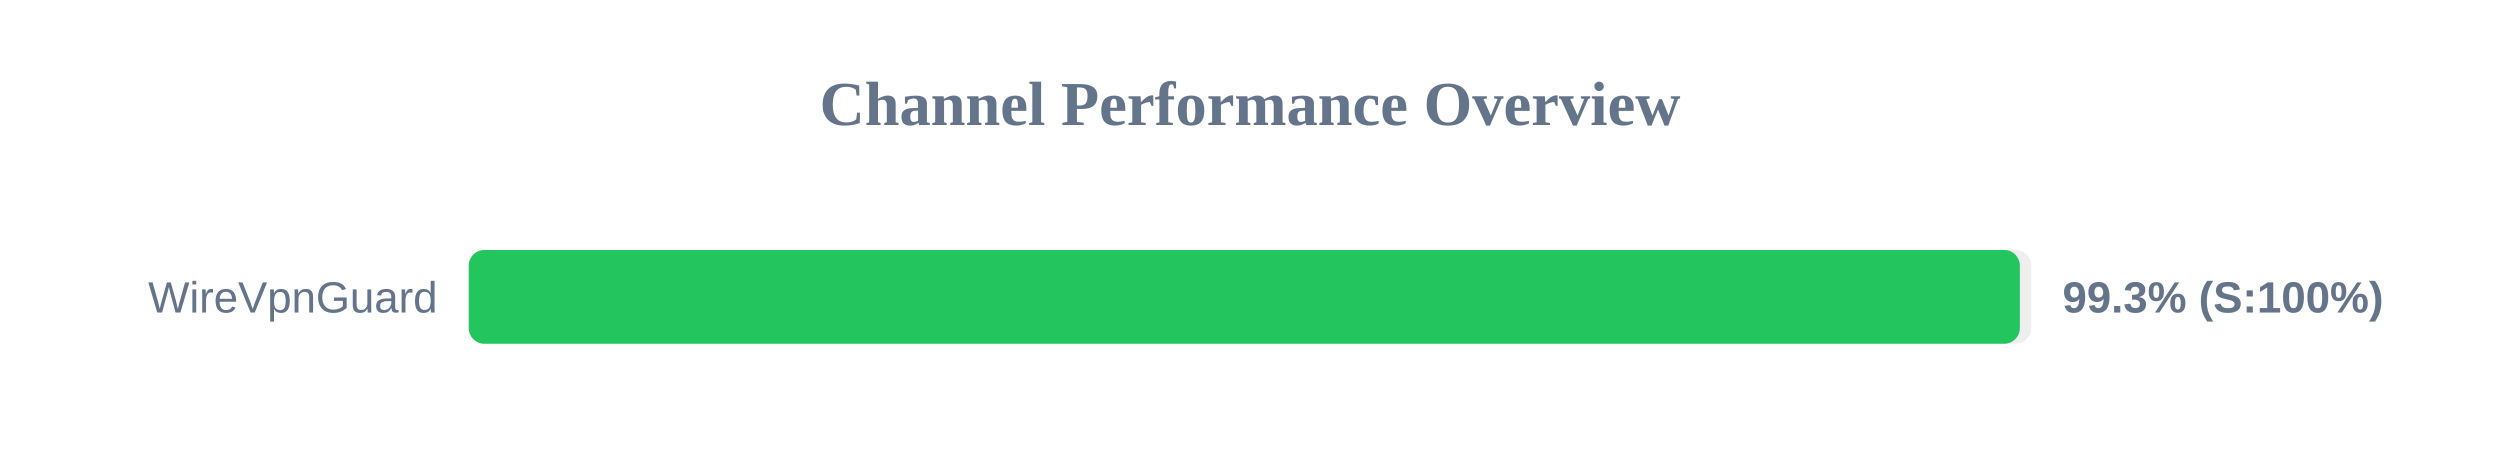
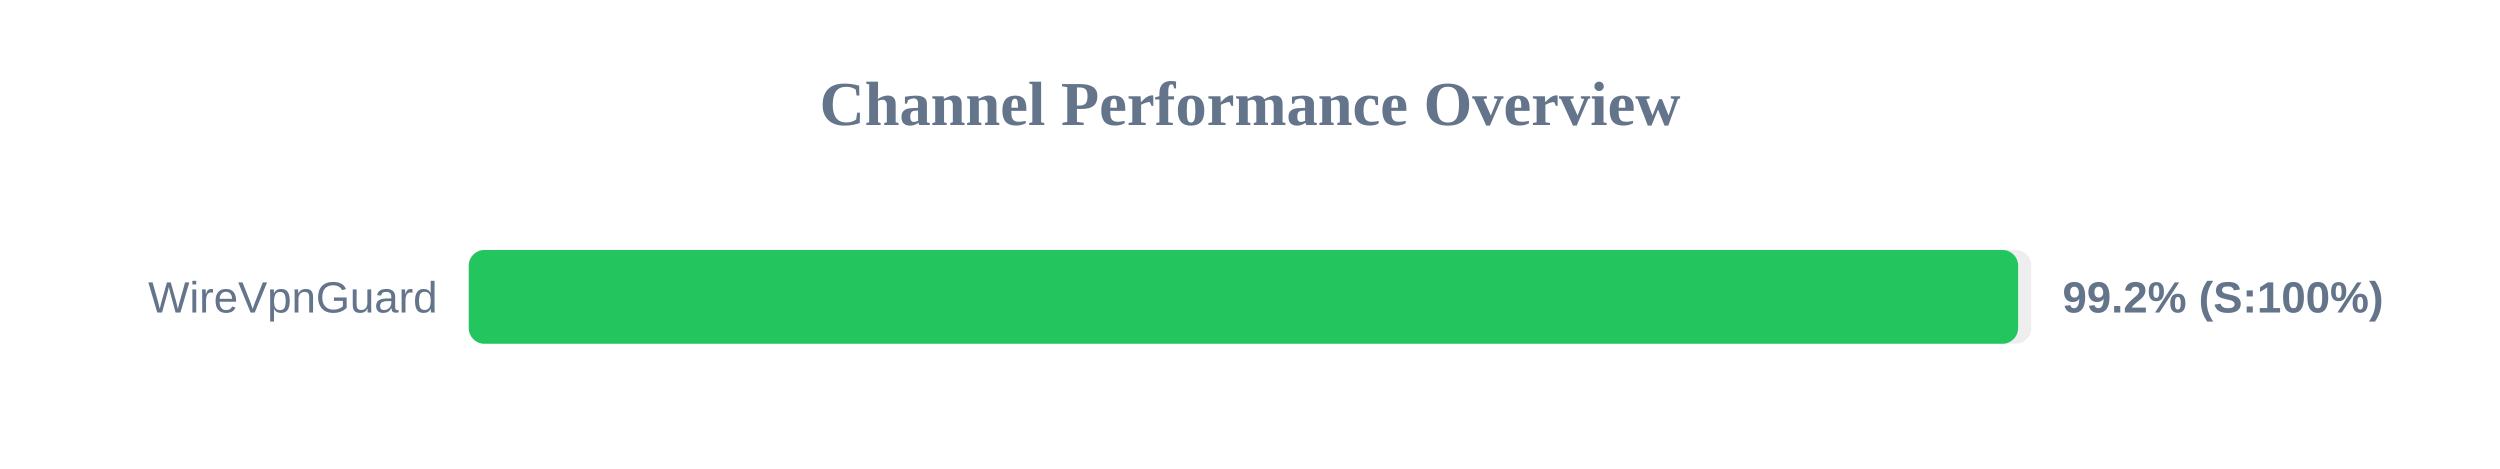
<svg xmlns="http://www.w3.org/2000/svg" width="800" height="150" version="1.1">
  <style>
        .row { font: 14px Arial; fill: #64748b; }
        .score { font: bold 14px Arial; fill: #64748b; }
    </style>
  <text x="400" y="40" text-anchor="middle" font-size="20px" font-weight="bold" fill="#64748b">Channel Performance Overview</text>
  <rect x="150" y="80" width="500" height="30" fill="#eee" rx="5" />
-   <rect x="150" y="80" width="496.35" height="30" fill="#22c55e" rx="5" />
+   <rect x="150" y="80" width="495.8" height="30" fill="#22c55e" rx="5" />
  <text x="140" y="100" text-anchor="end" class="row">WireVpnGuard</text>
-   <text x="660" y="100" text-anchor="start" class="score">99.3% (S:100%)</text>
+   <text x="660" y="100" text-anchor="start" class="score">99.2% (S:100%)</text>
</svg>
